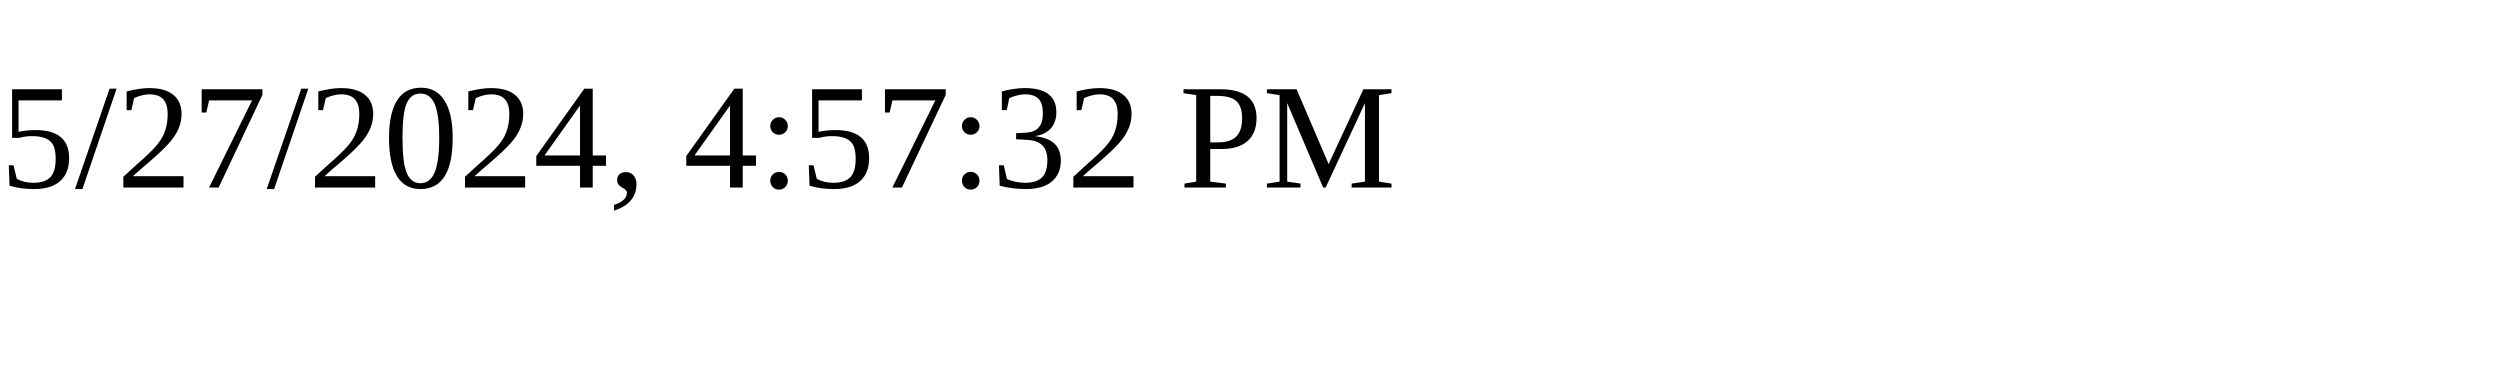
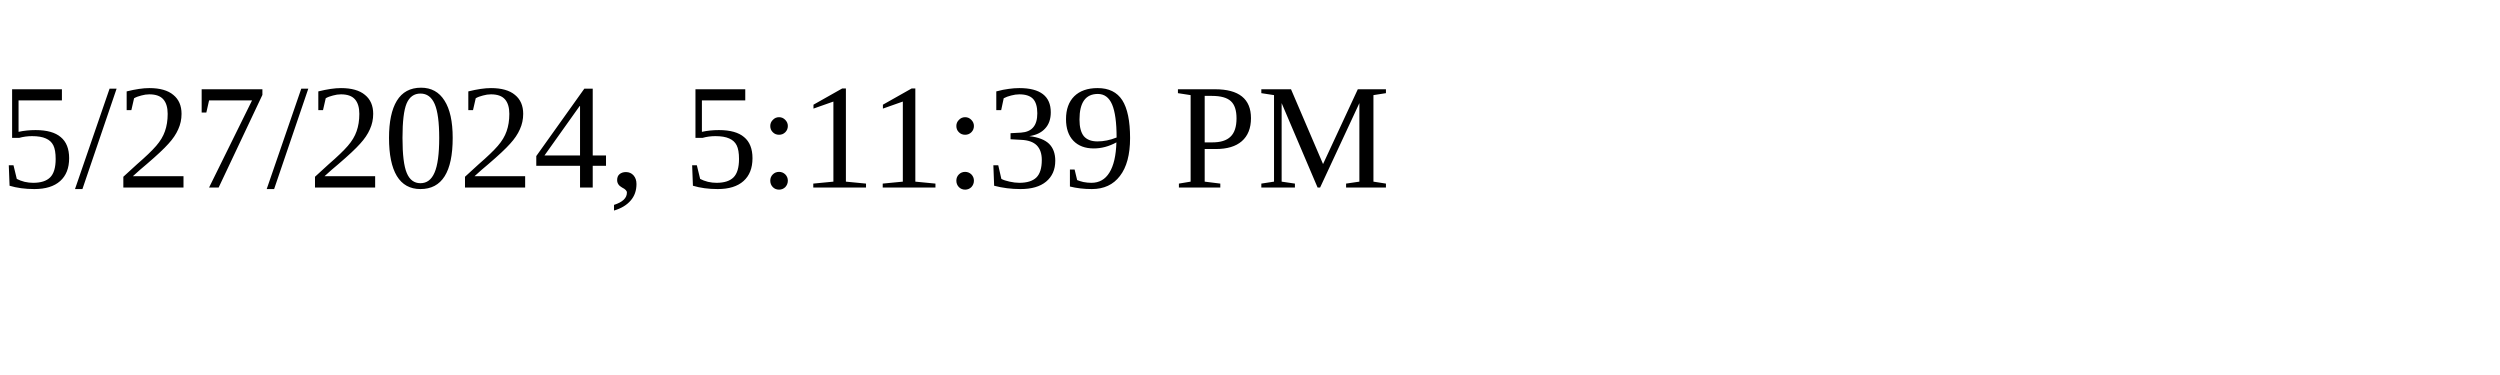
<svg xmlns="http://www.w3.org/2000/svg" height="30" width="200">
-   <text x="0" y="15">5/27/2024, 4:57:32 PM</text>
+   <text x="0" y="15">5/27/2024, 5:11:39 PM</text>
</svg>
